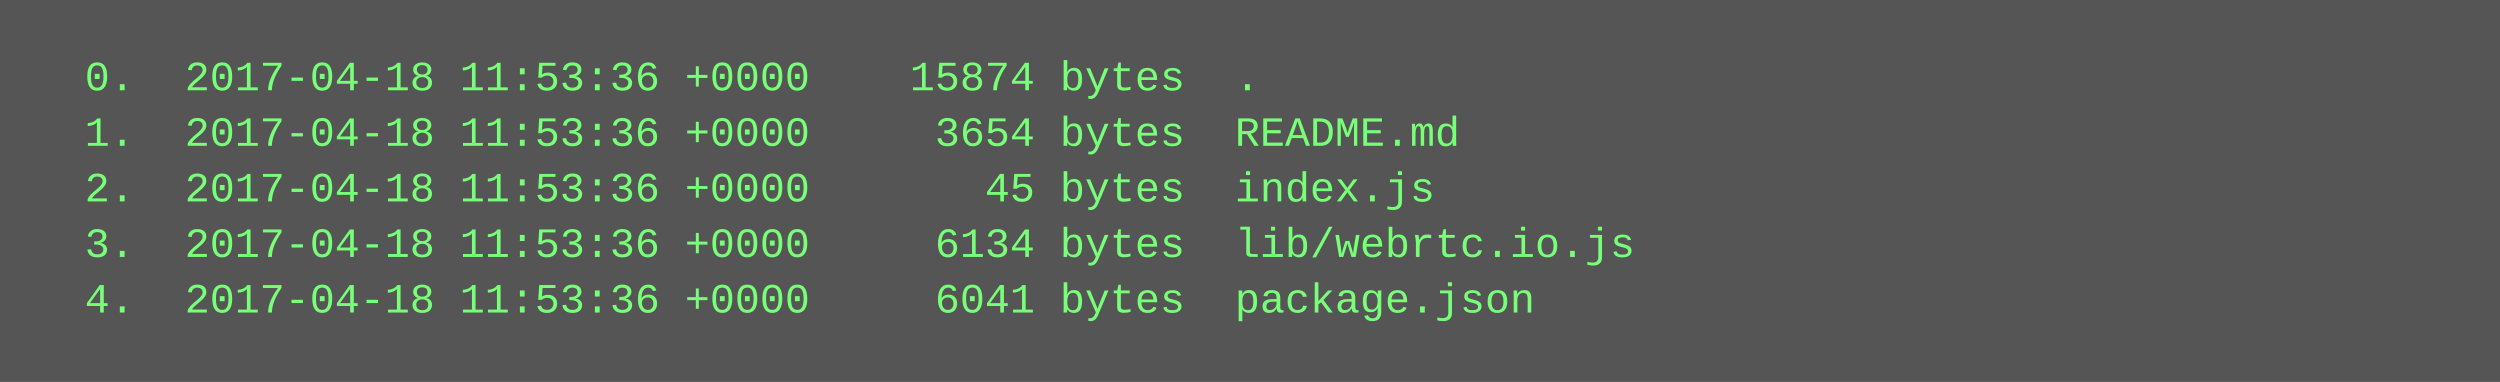
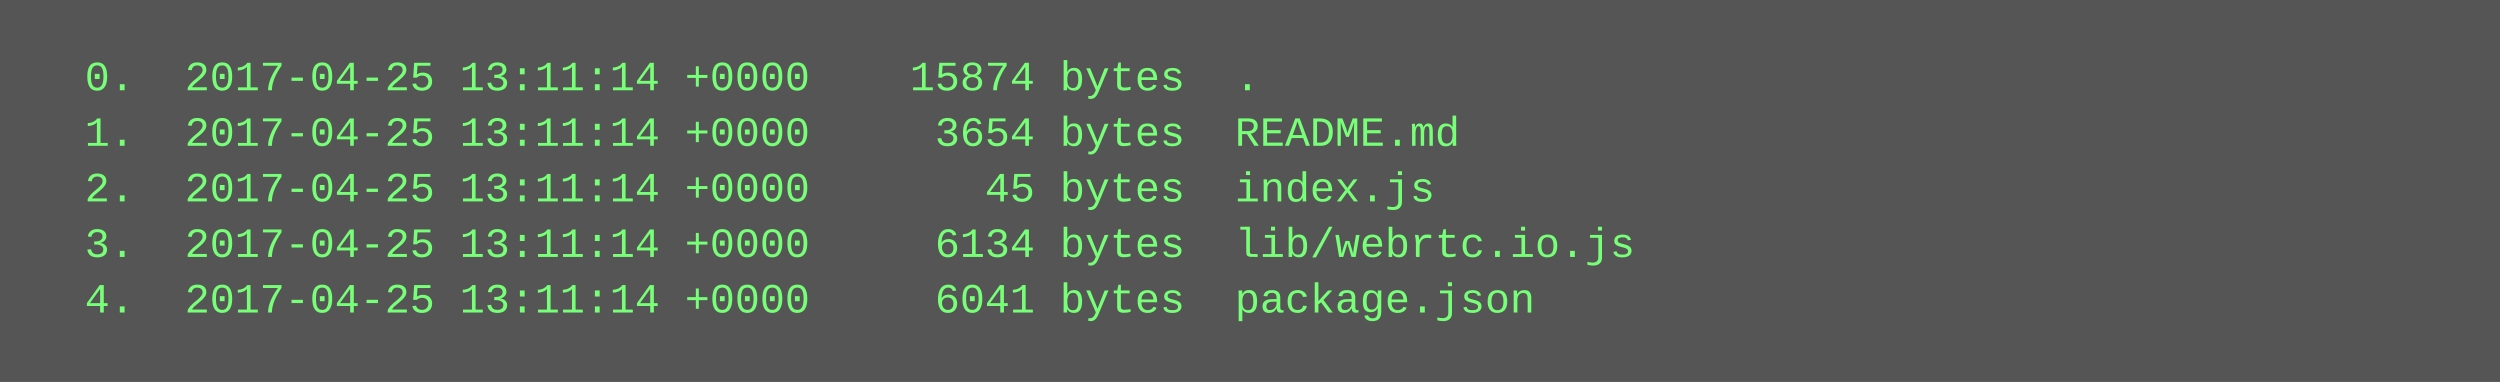
<svg xmlns="http://www.w3.org/2000/svg" height="110" width="720">
  <rect height="110" fill="#555" width="720" />
  <text fill="#7f7" font-family="Courier New" font-size="12" xml:space="preserve">
-     <tspan x="10" y="26">  0.  2017-04-18 11:53:36 +0000    15874 bytes  .</tspan>
-     <tspan x="10" y="42">  1.  2017-04-18 11:53:36 +0000     3654 bytes  README.md</tspan>
-     <tspan x="10" y="58">  2.  2017-04-18 11:53:36 +0000       45 bytes  index.js</tspan>
-     <tspan x="10" y="74">  3.  2017-04-18 11:53:36 +0000     6134 bytes  lib/webrtc.io.js</tspan>
-     <tspan x="10" y="90">  4.  2017-04-18 11:53:36 +0000     6041 bytes  package.json</tspan>
+     <tspan x="10" y="26">  0.  2017-04-25 13:11:14 +0000    15874 bytes  .</tspan>
+     <tspan x="10" y="42">  1.  2017-04-25 13:11:14 +0000     3654 bytes  README.md</tspan>
+     <tspan x="10" y="58">  2.  2017-04-25 13:11:14 +0000       45 bytes  index.js</tspan>
+     <tspan x="10" y="74">  3.  2017-04-25 13:11:14 +0000     6134 bytes  lib/webrtc.io.js</tspan>
+     <tspan x="10" y="90">  4.  2017-04-25 13:11:14 +0000     6041 bytes  package.json</tspan>
  </text>
</svg>
